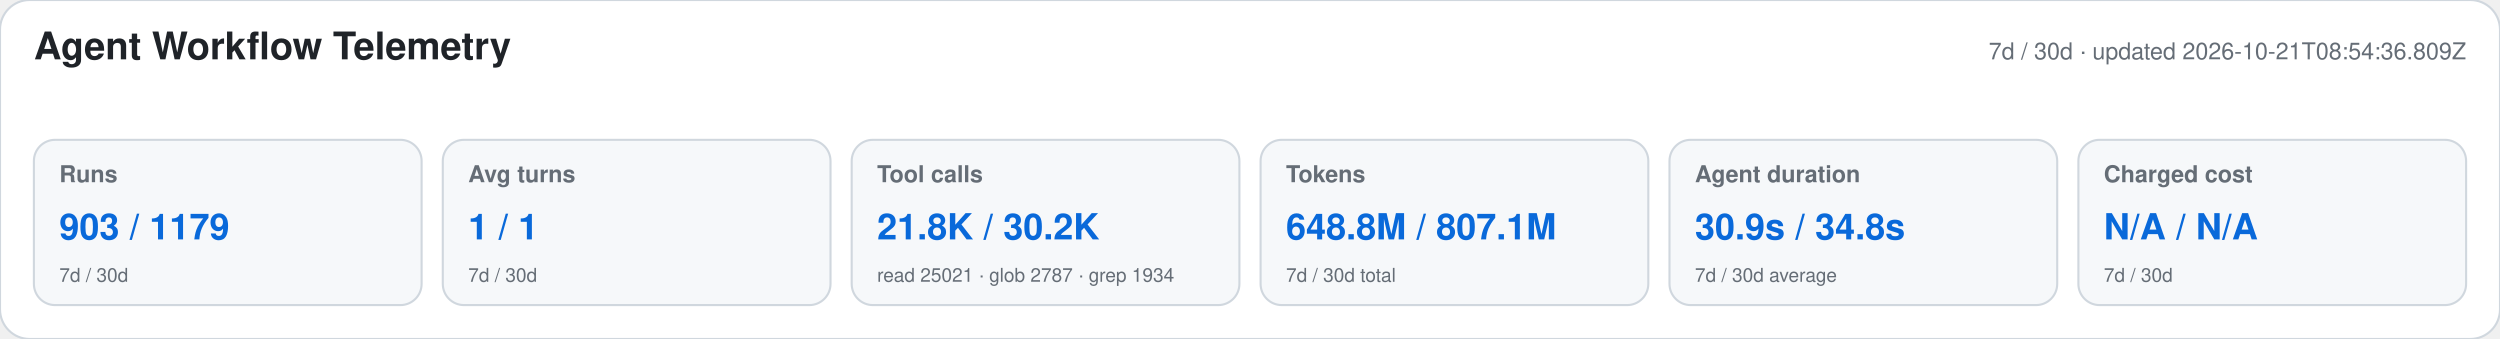
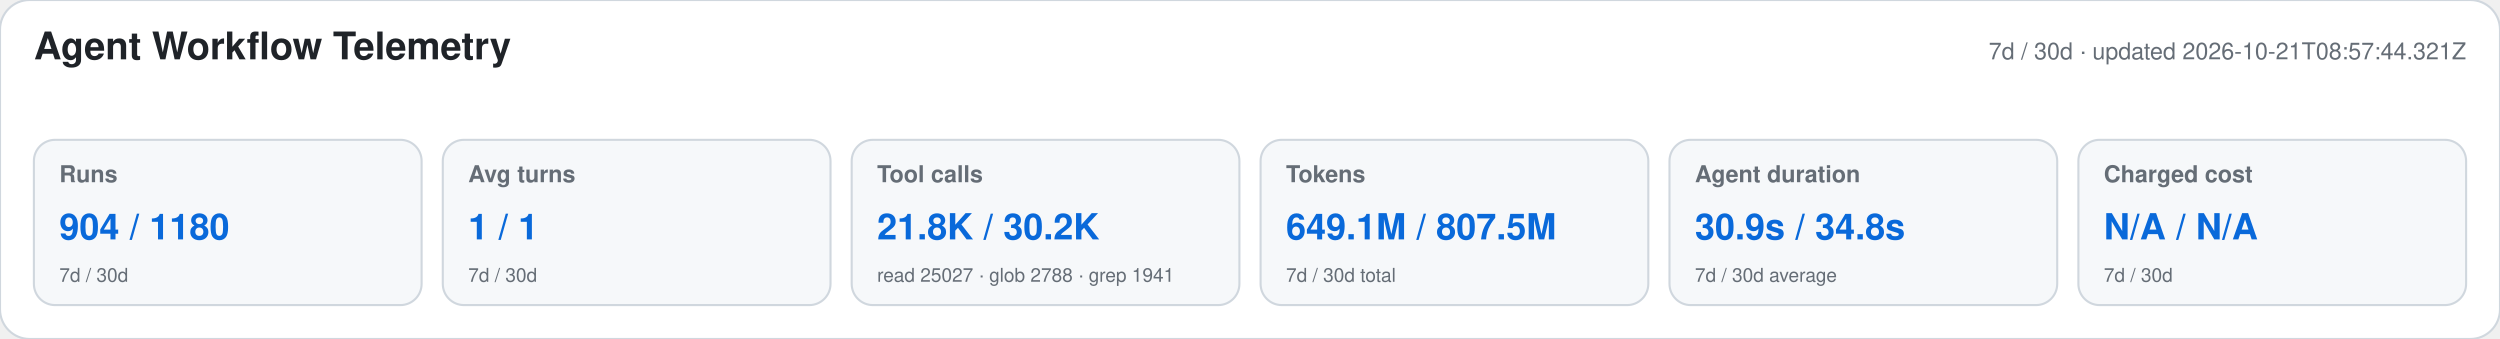
<svg xmlns="http://www.w3.org/2000/svg" width="1180" height="160" viewBox="0 0 1180 160" role="img" aria-labelledby="title desc">
  <style>text{font-family:-apple-system,BlinkMacSystemFont,"Segoe UI",Helvetica,Arial,sans-serif}.heading{font-size:18px;font-weight:650;fill:#1f2328}.meta,.label,.secondary{fill:#656d76}.meta,.label{font-size:11px}.label{font-weight:600}.primary{font-size:17px;font-weight:700;fill:#0969da}.secondary{font-size:9px}</style>
  <rect width="1180" height="160" rx="14" fill="#ffffff" stroke="#d0d7de" />
  <text x="16" y="28" class="heading">Agent Workflow Telemetry</text>
-   <text x="1164" y="28" text-anchor="end" class="meta">7d / 30d · updated 2026-10-21T08:54:36.809Z</text>
+   <text x="1164" y="28" text-anchor="end" class="meta">7d / 30d · updated 2026-10-21T08:57:44.321Z</text>
  <g>
    <rect x="16" y="66" width="183" height="78" rx="10" fill="#f6f8fa" stroke="#d0d7de" />
    <text x="28" y="86" class="label">Runs</text>
-     <text x="28" y="113" class="primary">903 / 1179</text>
+     <text x="28" y="113" class="primary">904 / 1180</text>
    <text x="28" y="133" class="secondary">7d / 30d</text>
  </g>
  <g>
    <rect x="209" y="66" width="183" height="78" rx="10" fill="#f6f8fa" stroke="#d0d7de" />
    <text x="221" y="86" class="label">Avg turns</text>
    <text x="221" y="113" class="primary">1 / 1</text>
    <text x="221" y="133" class="secondary">7d / 30d</text>
  </g>
  <g>
    <rect x="402" y="66" width="183" height="78" rx="10" fill="#f6f8fa" stroke="#d0d7de" />
    <text x="414" y="86" class="label">Tool calls</text>
    <text x="414" y="113" class="primary">21.8K / 30.2K</text>
-     <text x="414" y="133" class="secondary">read 25021 · glob 2787 · grep 1934</text>
+     <text x="414" y="133" class="secondary">read 25027 · glob 2788 · grep 1941</text>
  </g>
  <g>
    <rect x="595" y="66" width="183" height="78" rx="10" fill="#f6f8fa" stroke="#d0d7de" />
    <text x="607" y="86" class="label">Tokens</text>
-     <text x="607" y="113" class="primary">648.8M / 807.1M</text>
+     <text x="607" y="113" class="primary">649.1M / 807.5M</text>
    <text x="607" y="133" class="secondary">7d / 30d total</text>
  </g>
  <g>
    <rect x="788" y="66" width="183" height="78" rx="10" fill="#f6f8fa" stroke="#d0d7de" />
    <text x="800" y="86" class="label">Agent duration</text>
    <text x="800" y="113" class="primary">30.9s / 34.8s</text>
    <text x="800" y="133" class="secondary">7d / 30d average</text>
  </g>
  <g>
    <rect x="981" y="66" width="183" height="78" rx="10" fill="#f6f8fa" stroke="#d0d7de" />
    <text x="993" y="86" class="label">Charged cost</text>
    <text x="993" y="113" class="primary">N/A / N/A</text>
    <text x="993" y="133" class="secondary">7d / 30d</text>
  </g>
</svg>
